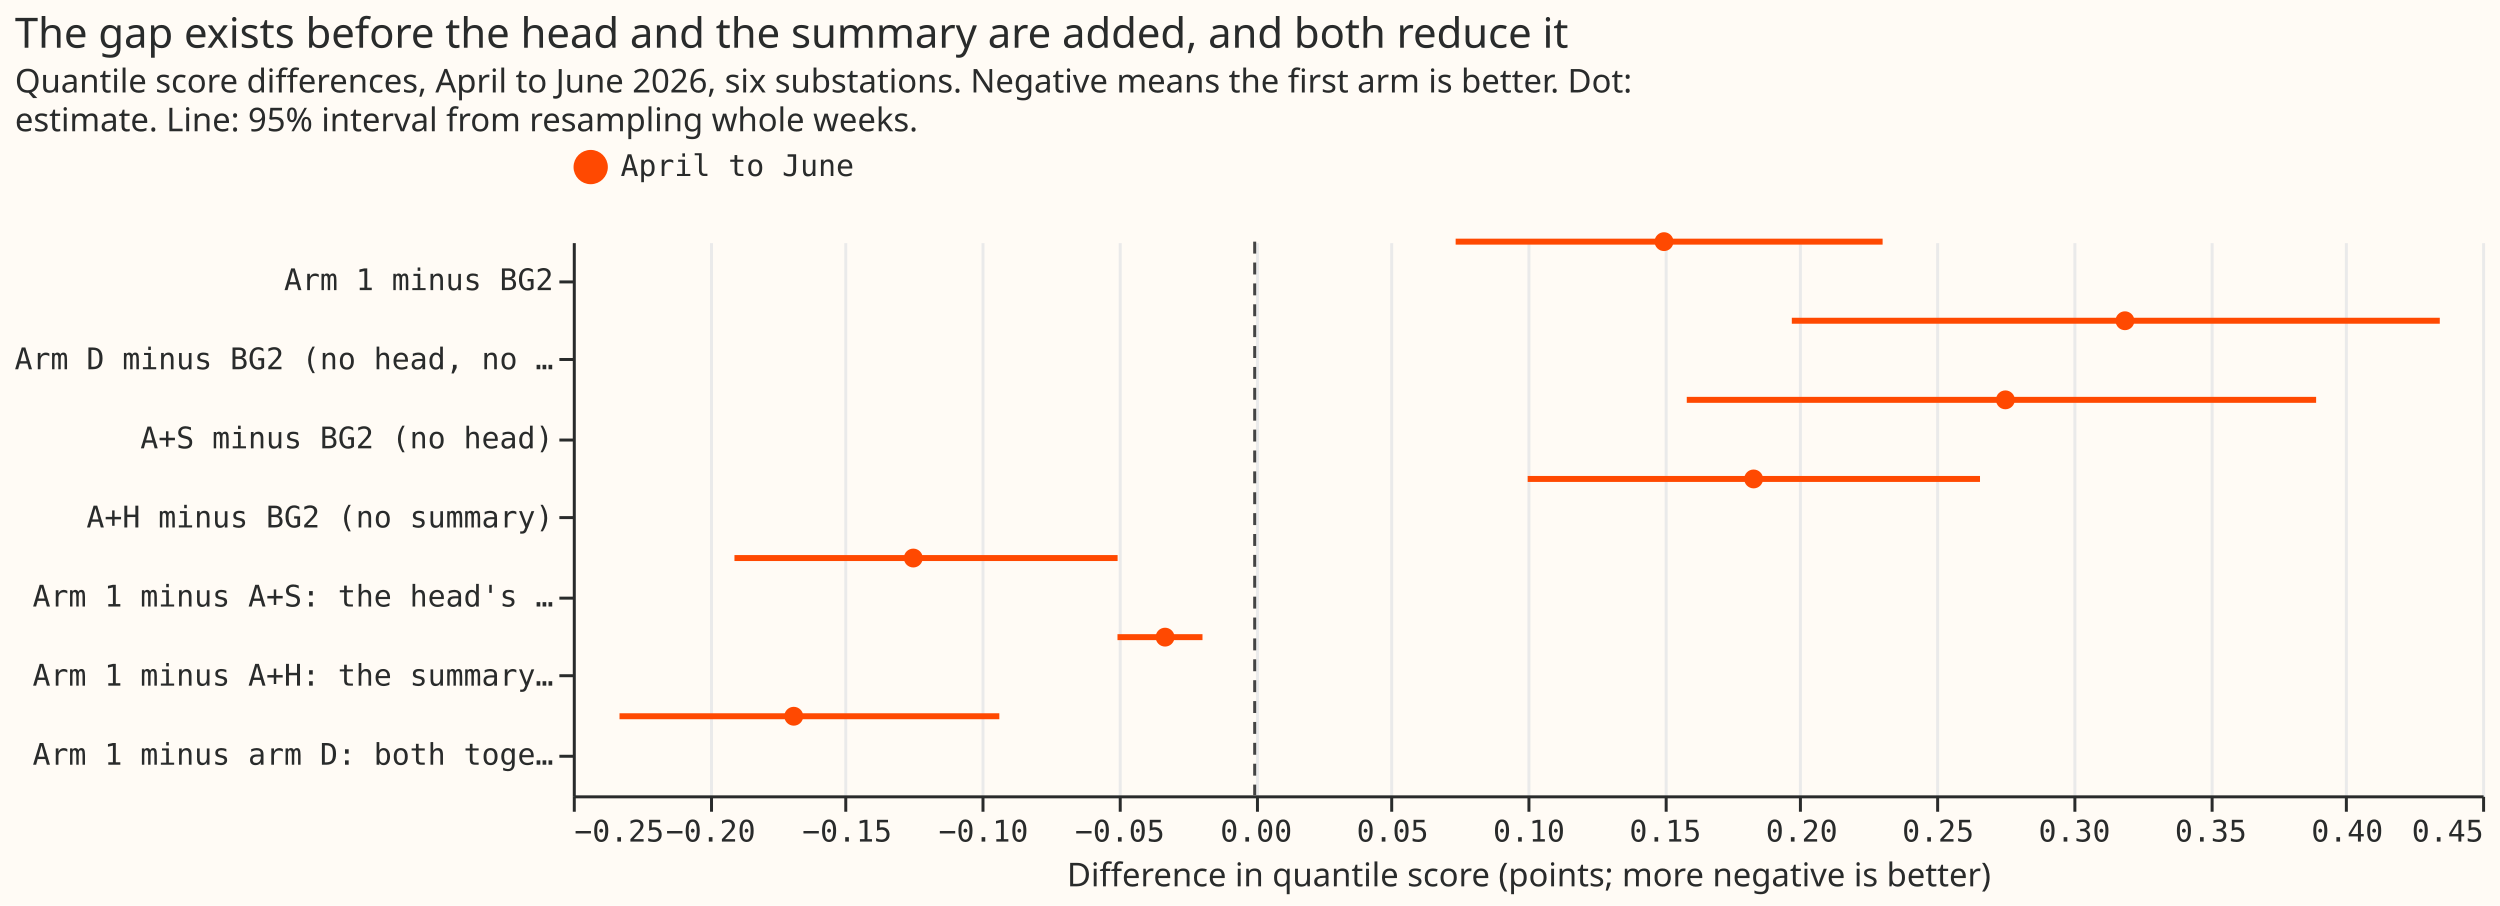
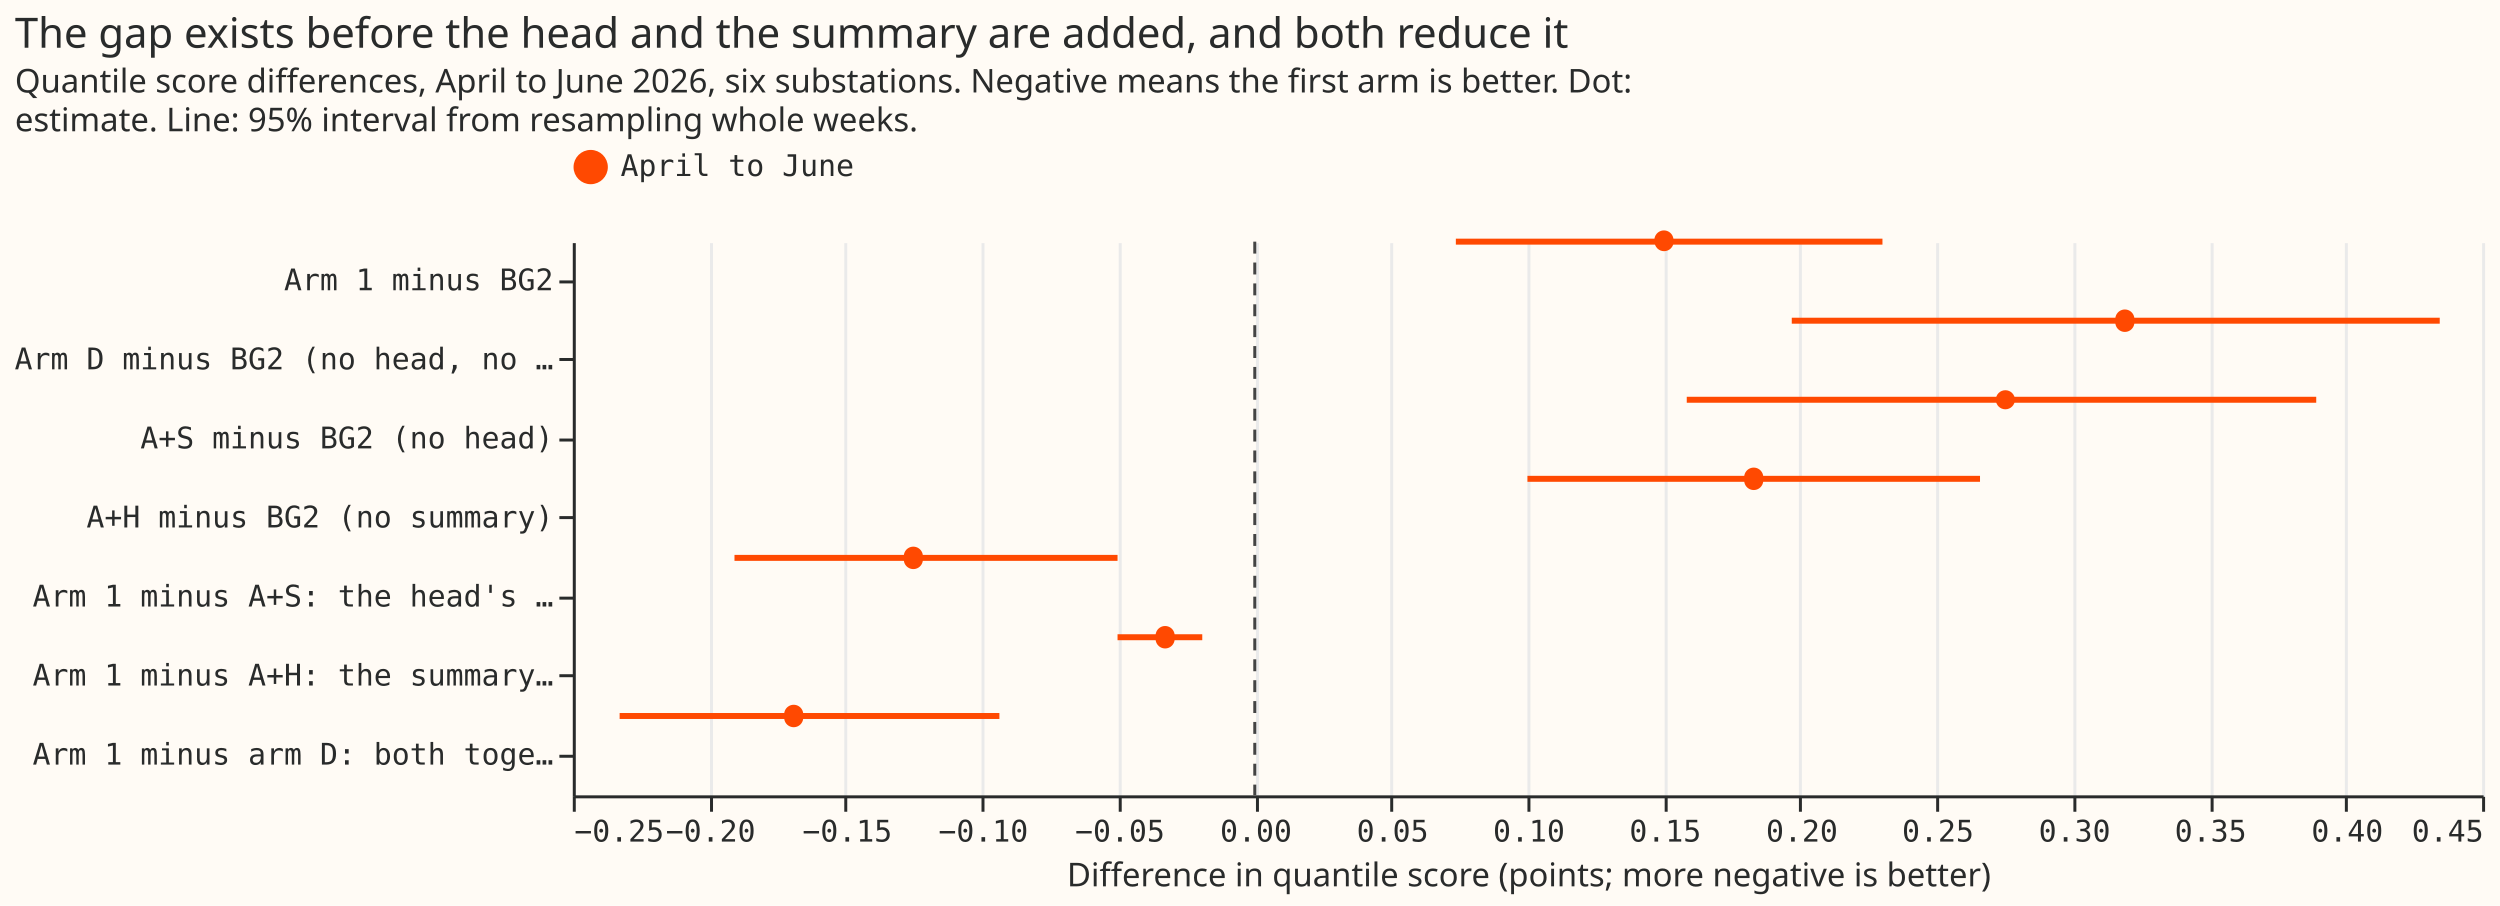
- <svg xmlns="http://www.w3.org/2000/svg" version="1.1" class="marks" width="838" height="303.6" viewBox="0 0 838 303.6">
-   <rect width="838" height="303.6" fill="#FFFBF5" />
-   <g fill="none" stroke-miterlimit="10" transform="translate(192,81)">
-     <g class="mark-group role-frame root" role="graphics-object" aria-roledescription="group mark container">
-       <g transform="translate(0,0)">
-         <path class="background" aria-hidden="true" d="M0,0h640v185.6h-640Z" fill="#FFFBF5" />
-         <g>
-           <g class="mark-group role-axis" aria-hidden="true">
-             <g transform="translate(0.5,186.1)">
-               <path class="background" aria-hidden="true" d="M0,0h0v0h0Z" pointer-events="none" />
-               <g>
-                 <g class="mark-rule role-axis-grid" pointer-events="none">
-                   <line transform="translate(0,0)" x2="0" y2="-185.6" stroke="#EAEAEA" stroke-width="1" opacity="1" />
-                   <line transform="translate(46,0)" x2="0" y2="-185.6" stroke="#EAEAEA" stroke-width="1" opacity="1" />
-                   <line transform="translate(91,0)" x2="0" y2="-185.6" stroke="#EAEAEA" stroke-width="1" opacity="1" />
-                   <line transform="translate(137,0)" x2="0" y2="-185.6" stroke="#EAEAEA" stroke-width="1" opacity="1" />
-                   <line transform="translate(183,0)" x2="0" y2="-185.6" stroke="#EAEAEA" stroke-width="1" opacity="1" />
-                   <line transform="translate(229,0)" x2="0" y2="-185.6" stroke="#EAEAEA" stroke-width="1" opacity="1" />
-                   <line transform="translate(274,0)" x2="0" y2="-185.6" stroke="#EAEAEA" stroke-width="1" opacity="1" />
-                   <line transform="translate(320,0)" x2="0" y2="-185.6" stroke="#EAEAEA" stroke-width="1" opacity="1" />
-                   <line transform="translate(366,0)" x2="0" y2="-185.6" stroke="#EAEAEA" stroke-width="1" opacity="1" />
-                   <line transform="translate(411,0)" x2="0" y2="-185.6" stroke="#EAEAEA" stroke-width="1" opacity="1" />
-                   <line transform="translate(457,0)" x2="0" y2="-185.6" stroke="#EAEAEA" stroke-width="1" opacity="1" />
-                   <line transform="translate(503,0)" x2="0" y2="-185.6" stroke="#EAEAEA" stroke-width="1" opacity="1" />
-                   <line transform="translate(549,0)" x2="0" y2="-185.6" stroke="#EAEAEA" stroke-width="1" opacity="1" />
-                   <line transform="translate(594,0)" x2="0" y2="-185.6" stroke="#EAEAEA" stroke-width="1" opacity="1" />
-                   <line transform="translate(640,0)" x2="0" y2="-185.6" stroke="#EAEAEA" stroke-width="1" opacity="1" />
-                 </g>
-               </g>
-               <path class="foreground" aria-hidden="true" d="" pointer-events="none" display="none" />
-             </g>
-           </g>
-           <g class="mark-group role-axis" role="graphics-symbol" aria-roledescription="axis" aria-label="X-axis titled 'Difference in quantile score (points; more negative is better)' for a linear scale with values from −0.3 to 0.5">
-             <g transform="translate(0.5,186.1)">
-               <path class="background" aria-hidden="true" d="M0,0h0v0h0Z" pointer-events="none" />
-               <g>
-                 <g class="mark-rule role-axis-tick" pointer-events="none">
-                   <line transform="translate(0,0)" x2="0" y2="5" stroke="#292B2B" stroke-width="1" opacity="1" />
-                   <line transform="translate(46,0)" x2="0" y2="5" stroke="#292B2B" stroke-width="1" opacity="1" />
-                   <line transform="translate(91,0)" x2="0" y2="5" stroke="#292B2B" stroke-width="1" opacity="1" />
-                   <line transform="translate(137,0)" x2="0" y2="5" stroke="#292B2B" stroke-width="1" opacity="1" />
-                   <line transform="translate(183,0)" x2="0" y2="5" stroke="#292B2B" stroke-width="1" opacity="1" />
-                   <line transform="translate(229,0)" x2="0" y2="5" stroke="#292B2B" stroke-width="1" opacity="1" />
-                   <line transform="translate(274,0)" x2="0" y2="5" stroke="#292B2B" stroke-width="1" opacity="1" />
-                   <line transform="translate(320,0)" x2="0" y2="5" stroke="#292B2B" stroke-width="1" opacity="1" />
-                   <line transform="translate(366,0)" x2="0" y2="5" stroke="#292B2B" stroke-width="1" opacity="1" />
-                   <line transform="translate(411,0)" x2="0" y2="5" stroke="#292B2B" stroke-width="1" opacity="1" />
-                   <line transform="translate(457,0)" x2="0" y2="5" stroke="#292B2B" stroke-width="1" opacity="1" />
-                   <line transform="translate(503,0)" x2="0" y2="5" stroke="#292B2B" stroke-width="1" opacity="1" />
-                   <line transform="translate(549,0)" x2="0" y2="5" stroke="#292B2B" stroke-width="1" opacity="1" />
-                   <line transform="translate(594,0)" x2="0" y2="5" stroke="#292B2B" stroke-width="1" opacity="1" />
-                   <line transform="translate(640,0)" x2="0" y2="5" stroke="#292B2B" stroke-width="1" opacity="1" />
-                 </g>
-                 <g class="mark-text role-axis-label" pointer-events="none">
-                   <text text-anchor="start" transform="translate(0,15)" font-family="Matter Semi Mono, Roboto Mono, monospace" font-size="10px" fill="#292B2B" opacity="1">−0.25</text>
-                   <text text-anchor="middle" transform="translate(45.71429,15)" font-family="Matter Semi Mono, Roboto Mono, monospace" font-size="10px" fill="#292B2B" opacity="1">−0.20</text>
-                   <text text-anchor="middle" transform="translate(91.42857,15)" font-family="Matter Semi Mono, Roboto Mono, monospace" font-size="10px" fill="#292B2B" opacity="1">−0.15</text>
-                   <text text-anchor="middle" transform="translate(137.1429,15)" font-family="Matter Semi Mono, Roboto Mono, monospace" font-size="10px" fill="#292B2B" opacity="1">−0.10</text>
-                   <text text-anchor="middle" transform="translate(182.8571,15)" font-family="Matter Semi Mono, Roboto Mono, monospace" font-size="10px" fill="#292B2B" opacity="1">−0.05</text>
-                   <text text-anchor="middle" transform="translate(228.5714,15)" font-family="Matter Semi Mono, Roboto Mono, monospace" font-size="10px" fill="#292B2B" opacity="1">0.00</text>
-                   <text text-anchor="middle" transform="translate(274.2857,15)" font-family="Matter Semi Mono, Roboto Mono, monospace" font-size="10px" fill="#292B2B" opacity="1">0.05</text>
-                   <text text-anchor="middle" transform="translate(320,15)" font-family="Matter Semi Mono, Roboto Mono, monospace" font-size="10px" fill="#292B2B" opacity="1">0.10</text>
-                   <text text-anchor="middle" transform="translate(365.7143,15)" font-family="Matter Semi Mono, Roboto Mono, monospace" font-size="10px" fill="#292B2B" opacity="1">0.15</text>
-                   <text text-anchor="middle" transform="translate(411.4286,15)" font-family="Matter Semi Mono, Roboto Mono, monospace" font-size="10px" fill="#292B2B" opacity="1">0.20</text>
-                   <text text-anchor="middle" transform="translate(457.1429,15)" font-family="Matter Semi Mono, Roboto Mono, monospace" font-size="10px" fill="#292B2B" opacity="1">0.25</text>
-                   <text text-anchor="middle" transform="translate(502.8571,15)" font-family="Matter Semi Mono, Roboto Mono, monospace" font-size="10px" fill="#292B2B" opacity="1">0.30</text>
-                   <text text-anchor="middle" transform="translate(548.5714,15)" font-family="Matter Semi Mono, Roboto Mono, monospace" font-size="10px" fill="#292B2B" opacity="1">0.35</text>
-                   <text text-anchor="middle" transform="translate(594.2857,15)" font-family="Matter Semi Mono, Roboto Mono, monospace" font-size="10px" fill="#292B2B" opacity="1">0.40</text>
-                   <text text-anchor="end" transform="translate(640,15)" font-family="Matter Semi Mono, Roboto Mono, monospace" font-size="10px" fill="#292B2B" opacity="1">0.45</text>
-                 </g>
-                 <g class="mark-rule role-axis-domain" pointer-events="none">
-                   <line transform="translate(0,0)" x2="640" y2="0" stroke="#292B2B" stroke-width="1" opacity="1" />
-                 </g>
-                 <g class="mark-text role-axis-title" pointer-events="none">
-                   <text text-anchor="middle" transform="translate(320,30)" font-family="Matter XH, DM Sans, sans-serif" font-size="11px" font-weight="normal" fill="#292B2B" opacity="1">Difference in quantile score (points; more negative is better)</text>
-                 </g>
-               </g>
-               <path class="foreground" aria-hidden="true" d="" pointer-events="none" display="none" />
-             </g>
-           </g>
-           <g class="mark-group role-axis" role="graphics-symbol" aria-roledescription="axis" aria-label="Y-axis for a discrete scale with 7 values: Arm 1 minus BG2, Arm D minus BG2 (no head, no summary), A+S minus BG2 (no head), A+H minus BG2 (no summary), Arm 1 minus A+S: the head's effect, Arm 1 minus A+H: the summary's effect, Arm 1 minus arm D: both together">
-             <g transform="translate(0.5,0.5)">
-               <path class="background" aria-hidden="true" d="M0,0h0v0h0Z" pointer-events="none" />
-               <g>
-                 <g class="mark-rule role-axis-tick" pointer-events="none">
-                   <line transform="translate(0,13)" x2="-5" y2="0" stroke="#292B2B" stroke-width="1" opacity="1" />
-                   <line transform="translate(0,39)" x2="-5" y2="0" stroke="#292B2B" stroke-width="1" opacity="1" />
-                   <line transform="translate(0,66)" x2="-5" y2="0" stroke="#292B2B" stroke-width="1" opacity="1" />
-                   <line transform="translate(0,92)" x2="-5" y2="0" stroke="#292B2B" stroke-width="1" opacity="1" />
-                   <line transform="translate(0,119)" x2="-5" y2="0" stroke="#292B2B" stroke-width="1" opacity="1" />
-                   <line transform="translate(0,145)" x2="-5" y2="0" stroke="#292B2B" stroke-width="1" opacity="1" />
-                   <line transform="translate(0,172)" x2="-5" y2="0" stroke="#292B2B" stroke-width="1" opacity="1" />
-                 </g>
-                 <g class="mark-text role-axis-label" pointer-events="none">
-                   <text text-anchor="end" transform="translate(-7,15.75714)" font-family="Matter Semi Mono, Roboto Mono, monospace" font-size="10px" fill="#292B2B" opacity="1">Arm 1 minus BG2</text>
-                   <text text-anchor="end" transform="translate(-7,42.27143)" font-family="Matter Semi Mono, Roboto Mono, monospace" font-size="10px" fill="#292B2B" opacity="1">Arm D minus BG2 (no head, no …</text>
-                   <text text-anchor="end" transform="translate(-7,68.78571)" font-family="Matter Semi Mono, Roboto Mono, monospace" font-size="10px" fill="#292B2B" opacity="1">A+S minus BG2 (no head)</text>
-                   <text text-anchor="end" transform="translate(-7,95.3)" font-family="Matter Semi Mono, Roboto Mono, monospace" font-size="10px" fill="#292B2B" opacity="1">A+H minus BG2 (no summary)</text>
-                   <text text-anchor="end" transform="translate(-7,121.8143)" font-family="Matter Semi Mono, Roboto Mono, monospace" font-size="10px" fill="#292B2B" opacity="1">Arm 1 minus A+S: the head's …</text>
-                   <text text-anchor="end" transform="translate(-7,148.3286)" font-family="Matter Semi Mono, Roboto Mono, monospace" font-size="10px" fill="#292B2B" opacity="1">Arm 1 minus A+H: the summary…</text>
-                   <text text-anchor="end" transform="translate(-7,174.8429)" font-family="Matter Semi Mono, Roboto Mono, monospace" font-size="10px" fill="#292B2B" opacity="1">Arm 1 minus arm D: both toge…</text>
-                 </g>
-                 <g class="mark-rule role-axis-domain" pointer-events="none">
-                   <line transform="translate(0,0)" x2="0" y2="185.6" stroke="#292B2B" stroke-width="1" opacity="1" />
-                 </g>
-               </g>
-               <path class="foreground" aria-hidden="true" d="" pointer-events="none" display="none" />
-             </g>
-           </g>
-           <g class="mark-rule role-mark layer_0_marks" role="graphics-object" aria-roledescription="rule mark container">
-             <line aria-label="z: 0" role="graphics-symbol" aria-roledescription="rule mark" transform="translate(228.5714,0)" x2="0" y2="185.6" stroke="#444444" stroke-dasharray="4,3" />
-           </g>
-           <g class="mark-rule role-mark layer_1_marks" role="graphics-object" aria-roledescription="rule mark container">
-             <line aria-label="Difference in quantile score (points; more negative is better): 0.0736781313262; label: Arm 1 minus BG2; hi: 0.23021299401; group: April to June" role="graphics-symbol" aria-roledescription="rule mark" transform="translate(295.9343,0)" x2="143.118" y2="0" stroke="#FF4901" stroke-width="2" />
-             <line aria-label="Difference in quantile score (points; more negative is better): 0.196922517851; label: Arm D minus BG2 (no head, no summary); hi: 0.434488153771; group: April to June" role="graphics-symbol" aria-roledescription="rule mark" transform="translate(408.6149,26.51429)" x2="217.203" y2="0" stroke="#FF4901" stroke-width="2" />
-             <line aria-label="Difference in quantile score (points; more negative is better): 0.158412457681; label: A+S minus BG2 (no head); hi: 0.389149209695; group: April to June" role="graphics-symbol" aria-roledescription="rule mark" transform="translate(373.4057,53.02857)" x2="210.959" y2="0" stroke="#FF4901" stroke-width="2" />
-             <line aria-label="Difference in quantile score (points; more negative is better): 0.100086531563; label: A+H minus BG2 (no summary); hi: 0.265919291765; group: April to June" role="graphics-symbol" aria-roledescription="rule mark" transform="translate(320.0791,79.54286)" x2="151.619" y2="0" stroke="#FF4901" stroke-width="2" />
-             <line aria-label="Difference in quantile score (points; more negative is better): −0.190729015303; label: Arm 1 minus A+S: the head's effect; hi: −0.0502592704925; group: April to June" role="graphics-symbol" aria-roledescription="rule mark" transform="translate(54.19061,106.0571)" x2="128.429" y2="0" stroke="#FF4901" stroke-width="2" />
-             <line aria-label="Difference in quantile score (points; more negative is better): −0.0503017340498; label: Arm 1 minus A+H: the summary's effect; hi: −0.0191383416279; group: April to June" role="graphics-symbol" aria-roledescription="rule mark" transform="translate(182.5813,132.5714)" x2="28.492" y2="0" stroke="#FF4901" stroke-width="2" />
-             <line aria-label="Difference in quantile score (points; more negative is better): −0.232871846868; label: Arm 1 minus arm D: both together; hi: −0.0936237826329; group: April to June" role="graphics-symbol" aria-roledescription="rule mark" transform="translate(15.66003,159.0857)" x2="127.313" y2="0" stroke="#FF4901" stroke-width="2" />
-           </g>
-           <g class="mark-symbol role-mark layer_2_marks" role="graphics-object" aria-roledescription="symbol mark container">
-             <path aria-label="est: 0.150069080486; label: Arm 1 minus BG2; group: April to June" role="graphics-symbol" aria-roledescription="circle" transform="translate(365.7774,0)" d="M3.162,0A3.162,3.162,0,1,1,-3.162,0A3.162,3.162,0,1,1,3.162,0" fill="#FF4901" stroke-width="2" opacity="1" />
-             <path aria-label="est: 0.319057208951; label: Arm D minus BG2 (no head, no summary); group: April to June" role="graphics-symbol" aria-roledescription="circle" transform="translate(520.2809,26.51429)" d="M3.162,0A3.162,3.162,0,1,1,-3.162,0A3.162,3.162,0,1,1,3.162,0" fill="#FF4901" stroke-width="2" opacity="1" />
-             <path aria-label="est: 0.275230350133; label: A+S minus BG2 (no head); group: April to June" role="graphics-symbol" aria-roledescription="circle" transform="translate(480.2106,53.02857)" d="M3.162,0A3.162,3.162,0,1,1,-3.162,0A3.162,3.162,0,1,1,3.162,0" fill="#FF4901" stroke-width="2" opacity="1" />
-             <path aria-label="est: 0.182920505268; label: A+H minus BG2 (no summary); group: April to June" role="graphics-symbol" aria-roledescription="circle" transform="translate(395.813,79.54286)" d="M3.162,0A3.162,3.162,0,1,1,-3.162,0A3.162,3.162,0,1,1,3.162,0" fill="#FF4901" stroke-width="2" opacity="1" />
-             <path aria-label="est: −0.125161269647; label: Arm 1 minus A+S: the head's effect; group: April to June" role="graphics-symbol" aria-roledescription="circle" transform="translate(114.1383,106.0571)" d="M3.162,0A3.162,3.162,0,1,1,-3.162,0A3.162,3.162,0,1,1,3.162,0" fill="#FF4901" stroke-width="2" opacity="1" />
-             <path aria-label="est: −0.0328514247826; label: Arm 1 minus A+H: the summary's effect; group: April to June" role="graphics-symbol" aria-roledescription="circle" transform="translate(198.5358,132.5714)" d="M3.162,0A3.162,3.162,0,1,1,-3.162,0A3.162,3.162,0,1,1,3.162,0" fill="#FF4901" stroke-width="2" opacity="1" />
-             <path aria-label="est: −0.168988128465; label: Arm 1 minus arm D: both together; group: April to June" role="graphics-symbol" aria-roledescription="circle" transform="translate(74.068,159.0857)" d="M3.162,0A3.162,3.162,0,1,1,-3.162,0A3.162,3.162,0,1,1,3.162,0" fill="#FF4901" stroke-width="2" opacity="1" />
-           </g>
-           <g class="mark-group role-legend" role="graphics-symbol" aria-roledescription="legend" aria-label="Symbol legend for fill color and stroke color with 1 value: April to June">
-             <g transform="translate(0,-31)">
-               <path class="background" aria-hidden="true" d="M0,0h95v13h-95Z" pointer-events="none" />
-               <g>
-                 <g class="mark-group role-legend-entry">
-                   <g transform="translate(0,0)">
-                     <path class="background" aria-hidden="true" d="M0,0h0v0h0Z" pointer-events="none" />
-                     <g>
-                       <g class="mark-group role-scope" role="graphics-object" aria-roledescription="group mark container">
-                         <g transform="translate(0,0)">
-                           <path class="background" aria-hidden="true" d="M0,0h94.013v12.5h-94.013Z" pointer-events="none" opacity="1" />
-                           <g>
-                             <g class="mark-symbol role-legend-symbol" pointer-events="none">
-                               <path transform="translate(6,6)" d="M5,0A5,5,0,1,1,-5,0A5,5,0,1,1,5,0" fill="#FF4901" stroke="#FF4901" stroke-width="1.5" opacity="1" />
-                             </g>
-                             <g class="mark-text role-legend-label" pointer-events="none">
-                               <text text-anchor="start" transform="translate(16,9)" font-family="Matter Semi Mono, Roboto Mono, monospace" font-size="10px" fill="#292B2B" opacity="1">April to June</text>
-                             </g>
-                           </g>
-                           <path class="foreground" aria-hidden="true" d="" pointer-events="none" display="none" />
-                         </g>
-                       </g>
-                     </g>
-                     <path class="foreground" aria-hidden="true" d="" pointer-events="none" display="none" />
-                   </g>
-                 </g>
-               </g>
-               <path class="foreground" aria-hidden="true" d="" pointer-events="none" display="none" />
-             </g>
-           </g>
-           <g class="mark-group role-title">
-             <g transform="translate(-187,-76)">
-               <path class="background" aria-hidden="true" d="M0,0h0v0h0Z" pointer-events="none" />
-               <g>
-                 <g class="mark-text role-title-text" role="graphics-symbol" aria-roledescription="title" aria-label="Title text 'The gap exists before the head and the summary are added, and both reduce it'" pointer-events="none">
-                   <text text-anchor="start" transform="translate(0,11)" font-family="Matter XH, DM Sans, sans-serif" font-size="14px" font-weight="normal" fill="#292B2B" opacity="1">The gap exists before the head and the summary are added, and both reduce it</text>
-                 </g>
-                 <g class="mark-text role-title-subtitle" role="graphics-symbol" aria-roledescription="subtitle" aria-label="Subtitle text 'Quantile score differences, April to June 2026, six substations. Negative means the first arm is better. Dot: estimate. Line: 95% interval from resampling whole weeks.'" pointer-events="none">
-                   <text text-anchor="start" transform="translate(0,26)" font-family="Matter XH, DM Sans, sans-serif" font-size="11px" fill="#292B2B" opacity="1">
-                     <tspan>Quantile score differences, April to June 2026, six substations. Negative means the first arm is better. Dot:</tspan>
-                     <tspan x="0" dy="13">estimate. Line: 95% interval from resampling whole weeks.</tspan>
-                   </text>
-                 </g>
-               </g>
-               <path class="foreground" aria-hidden="true" d="" pointer-events="none" display="none" />
-             </g>
-           </g>
+ <svg xmlns="http://www.w3.org/2000/svg" width="838" height="303.6" class="marks" viewBox="0 0 838 303.6">
+   <path fill="#fffbf5" d="M0 0h838v303.6H0z" />
+   <g fill="none" stroke-miterlimit="10" aria-roledescription="group mark container" class="mark-group role-frame root">
+     <path fill="#fffbf5" d="M192 81h640v185.6H192Z" aria-hidden="true" class="background" />
+     <g aria-hidden="true" class="mark-group role-axis">
+       <path stroke="#eaeaea" d="M192.5 267.1V81.5m46 185.6V81.5m45 185.6V81.5m46 185.6V81.5m46 185.6V81.5m46 185.6V81.5m45 185.6V81.5m46 185.6V81.5m46 185.6V81.5m45 185.6V81.5m46 185.6V81.5m46 185.6V81.5m46 185.6V81.5m45 185.6V81.5m46 185.6V81.5" class="mark-rule role-axis-grid" pointer-events="none" />
+     </g>
+     <g aria-label="X-axis titled 'Difference in quantile score (points; more negative is better)' for a linear scale with values from −0.3 to 0.5" aria-roledescription="axis" class="mark-group role-axis" pointer-events="none">
+       <path stroke="#292b2b" d="M192.5 267.1v5m46-5v5m45-5v5m46-5v5m46-5v5m46-5v5m45-5v5m46-5v5m46-5v5m45-5v5m46-5v5m46-5v5m46-5v5m45-5v5m46-5v5" class="mark-rule role-axis-tick" />
+       <g fill="#292b2b" class="mark-text role-axis-label" font-family="Matter Semi Mono, Roboto Mono, monospace" font-size="10">
+         <text transform="translate(192.5 282.1)">−0.25</text>
+         <text text-anchor="middle" transform="translate(238.2 282.1)">−0.20</text>
+         <text text-anchor="middle" transform="translate(284 282.1)">−0.15</text>
+         <text text-anchor="middle" transform="translate(329.6 282.1)">−0.10</text>
+         <text text-anchor="middle" transform="translate(375.4 282.1)">−0.05</text>
+         <text text-anchor="middle" transform="translate(421 282.1)">0.00</text>
+         <text text-anchor="middle" transform="translate(466.8 282.1)">0.05</text>
+         <text text-anchor="middle" transform="translate(512.5 282.1)">0.10</text>
+         <text text-anchor="middle" transform="translate(558.2 282.1)">0.15</text>
+         <text text-anchor="middle" transform="translate(604 282.1)">0.20</text>
+         <text text-anchor="middle" transform="translate(649.6 282.1)">0.25</text>
+         <text text-anchor="middle" transform="translate(695.4 282.1)">0.30</text>
+         <text text-anchor="middle" transform="translate(741 282.1)">0.35</text>
+         <text text-anchor="middle" transform="translate(786.8 282.1)">0.40</text>
+         <text text-anchor="end" transform="translate(832.5 282.1)">0.45</text>
+       </g>
+       <path stroke="#292b2b" d="M192.5 267.1h640" class="mark-rule role-axis-domain" />
+       <text fill="#292b2b" class="mark-text role-axis-title" font-family="Matter XH, DM Sans, sans-serif" font-size="11" text-anchor="middle" transform="translate(512.5 297.1)">Difference in quantile score (points; more negative is better)</text>
+     </g>
+     <g aria-label="Y-axis for a discrete scale with 7 values: Arm 1 minus BG2, Arm D minus BG2 (no head, no summary), A+S minus BG2 (no head), A+H minus BG2 (no summary), Arm 1 minus A+S: the head's effect, Arm 1 minus A+H: the summary's effect, Arm 1 minus arm D: both together" aria-roledescription="axis" class="mark-group role-axis" pointer-events="none">
+       <path stroke="#292b2b" d="M192.5 94.5h-5m5 26h-5m5 27h-5m5 26h-5m5 27h-5m5 26h-5m5 27h-5" class="mark-rule role-axis-tick" />
+       <g fill="#292b2b" class="mark-text role-axis-label" font-family="Matter Semi Mono, Roboto Mono, monospace" font-size="10" text-anchor="end">
+         <text transform="translate(185.5 97.3)">Arm 1 minus BG2</text>
+         <text transform="translate(185.5 123.8)">Arm D minus BG2 (no head, no …</text>
+         <text transform="translate(185.5 150.3)">A+S minus BG2 (no head)</text>
+         <text transform="translate(185.5 176.8)">A+H minus BG2 (no summary)</text>
+         <text transform="translate(185.5 203.3)">Arm 1 minus A+S: the head's …</text>
+         <text transform="translate(185.5 229.8)">Arm 1 minus A+H: the summary…</text>
+         <text transform="translate(185.5 256.3)">Arm 1 minus arm D: both toge…</text>
+       </g>
+       <path stroke="#292b2b" d="M192.5 81.5v185.6" class="mark-rule role-axis-domain" />
+     </g>
+     <g aria-roledescription="rule mark container" class="mark-rule role-mark layer_0_marks">
+       <path stroke="#444" stroke-dasharray="4,3" d="M420.6 81v185.6" aria-label="z: 0" aria-roledescription="rule mark" />
+     </g>
+     <g stroke="#ff4901" stroke-width="2" aria-roledescription="rule mark container" class="mark-rule role-mark layer_1_marks">
+       <path d="M488 81h143" aria-label="Difference in quantile score (points; more negative is better): 0.0736781313262; label: Arm 1 minus BG2; hi: 0.23021299401; group: April to June" aria-roledescription="rule mark" />
+       <path d="M600.6 107.5h217.2" aria-label="Difference in quantile score (points; more negative is better): 0.196922517851; label: Arm D minus BG2 (no head, no summary); hi: 0.434488153771; group: April to June" aria-roledescription="rule mark" />
+       <path d="M565.4 134h211" aria-label="Difference in quantile score (points; more negative is better): 0.158412457681; label: A+S minus BG2 (no head); hi: 0.389149209695; group: April to June" aria-roledescription="rule mark" />
+       <path d="M512 160.5h151.7" aria-label="Difference in quantile score (points; more negative is better): 0.100086531563; label: A+H minus BG2 (no summary); hi: 0.265919291765; group: April to June" aria-roledescription="rule mark" />
+       <path d="M246.2 187h128.4" aria-label="Difference in quantile score (points; more negative is better): −0.190729015303; label: Arm 1 minus A+S: the head's effect; hi: −0.0502592704925; group: April to June" aria-roledescription="rule mark" />
+       <path d="M374.6 213.6H403" aria-label="Difference in quantile score (points; more negative is better): −0.0503017340498; label: Arm 1 minus A+H: the summary's effect; hi: −0.0191383416279; group: April to June" aria-roledescription="rule mark" />
+       <path d="M207.7 240H335" aria-label="Difference in quantile score (points; more negative is better): −0.232871846868; label: Arm 1 minus arm D: both together; hi: −0.0936237826329; group: April to June" aria-roledescription="rule mark" />
+     </g>
+     <g fill="#ff4901" aria-roledescription="symbol mark container" class="mark-symbol role-mark layer_2_marks">
+       <path d="M561 81a3.2 3.2 0 1 1-6.4 0 3.2 3.2 0 1 1 6.3 0" aria-label="est: 0.150069080486; label: Arm 1 minus BG2; group: April to June" aria-roledescription="circle" />
+       <path d="M715.4 107.5a3.2 3.2 0 1 1-6.3 0 3.2 3.2 0 1 1 6.3 0" aria-label="est: 0.319057208951; label: Arm D minus BG2 (no head, no summary); group: April to June" aria-roledescription="circle" />
+       <path d="M675.4 134a3.2 3.2 0 1 1-6.4 0 3.2 3.2 0 1 1 6.4 0" aria-label="est: 0.275230350133; label: A+S minus BG2 (no head); group: April to June" aria-roledescription="circle" />
+       <path d="M591 160.5a3.2 3.2 0 1 1-6.3 0 3.2 3.2 0 1 1 6.3 0" aria-label="est: 0.182920505268; label: A+H minus BG2 (no summary); group: April to June" aria-roledescription="circle" />
+       <path d="M309.3 187a3.2 3.2 0 1 1-6.3 0 3.2 3.2 0 1 1 6.3 0" aria-label="est: −0.125161269647; label: Arm 1 minus A+S: the head's effect; group: April to June" aria-roledescription="circle" />
+       <path d="M393.7 213.6a3.2 3.2 0 1 1-6.3 0 3.2 3.2 0 1 1 6.3 0" aria-label="est: −0.0328514247826; label: Arm 1 minus A+H: the summary's effect; group: April to June" aria-roledescription="circle" />
+       <path d="M269.2 240a3.2 3.2 0 1 1-6.3 0 3.2 3.2 0 1 1 6.3 0" aria-label="est: −0.168988128465; label: Arm 1 minus arm D: both together; group: April to June" aria-roledescription="circle" />
+     </g>
+     <g aria-label="Symbol legend for fill color and stroke color with 1 value: April to June" aria-roledescription="legend" class="mark-group role-legend">
+       <path d="M192 50h95v13h-95Z" aria-hidden="true" class="background" pointer-events="none" />
+       <g class="mark-group role-legend-entry">
+         <g aria-roledescription="group mark container" class="mark-group role-scope" pointer-events="none">
+           <path d="M192 50h94v12.5h-94Z" aria-hidden="true" class="background" />
+           <path fill="#ff4901" stroke="#ff4901" stroke-width="1.5" d="M203 56a5 5 0 1 1-10 0 5 5 0 1 1 10 0" class="mark-symbol role-legend-symbol" />
+           <text fill="#292b2b" class="mark-text role-legend-label" font-family="Matter Semi Mono, Roboto Mono, monospace" font-size="10" transform="translate(208 59)">April to June</text>
        </g>
-         <path class="foreground" aria-hidden="true" d="" display="none" />
      </g>
+     </g>
+     <g fill="#292b2b" class="mark-group role-title" font-family="Matter XH, DM Sans, sans-serif" pointer-events="none">
+       <text aria-label="Title text 'The gap exists before the head and the summary are added, and both reduce it'" aria-roledescription="title" class="mark-text role-title-text" font-size="14" transform="translate(5 16)">The gap exists before the head and the summary are added, and both reduce it</text>
+       <text aria-label="Subtitle text 'Quantile score differences, April to June 2026, six substations. Negative means the first arm is better. Dot: estimate. Line: 95% interval from resampling whole weeks.'" aria-roledescription="subtitle" class="mark-text role-title-subtitle" font-size="11" transform="translate(5 31)">
+         <tspan>Quantile score differences, April to June 2026, six substations. Negative means the first arm is better. Dot:</tspan>
+         <tspan x="0" dy="13">estimate. Line: 95% interval from resampling whole weeks.</tspan>
+       </text>
    </g>
  </g>
</svg>
